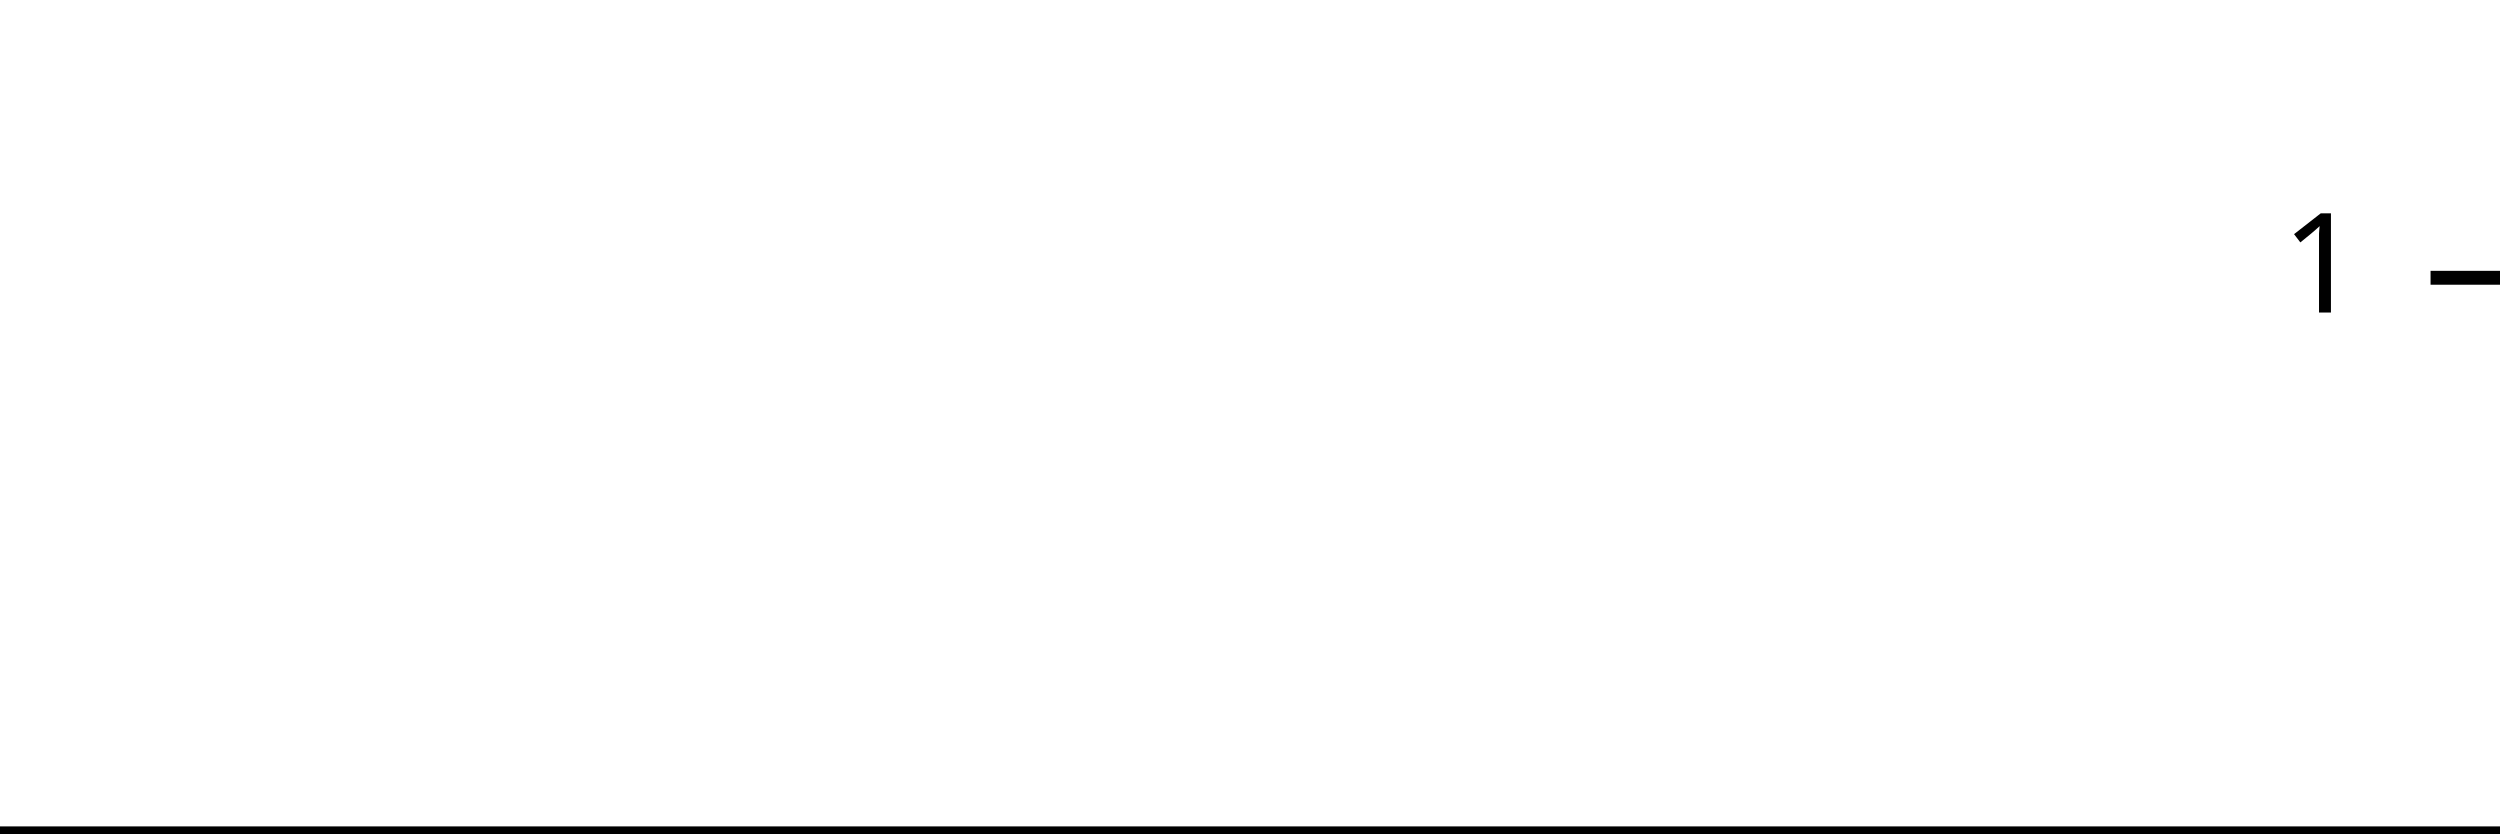
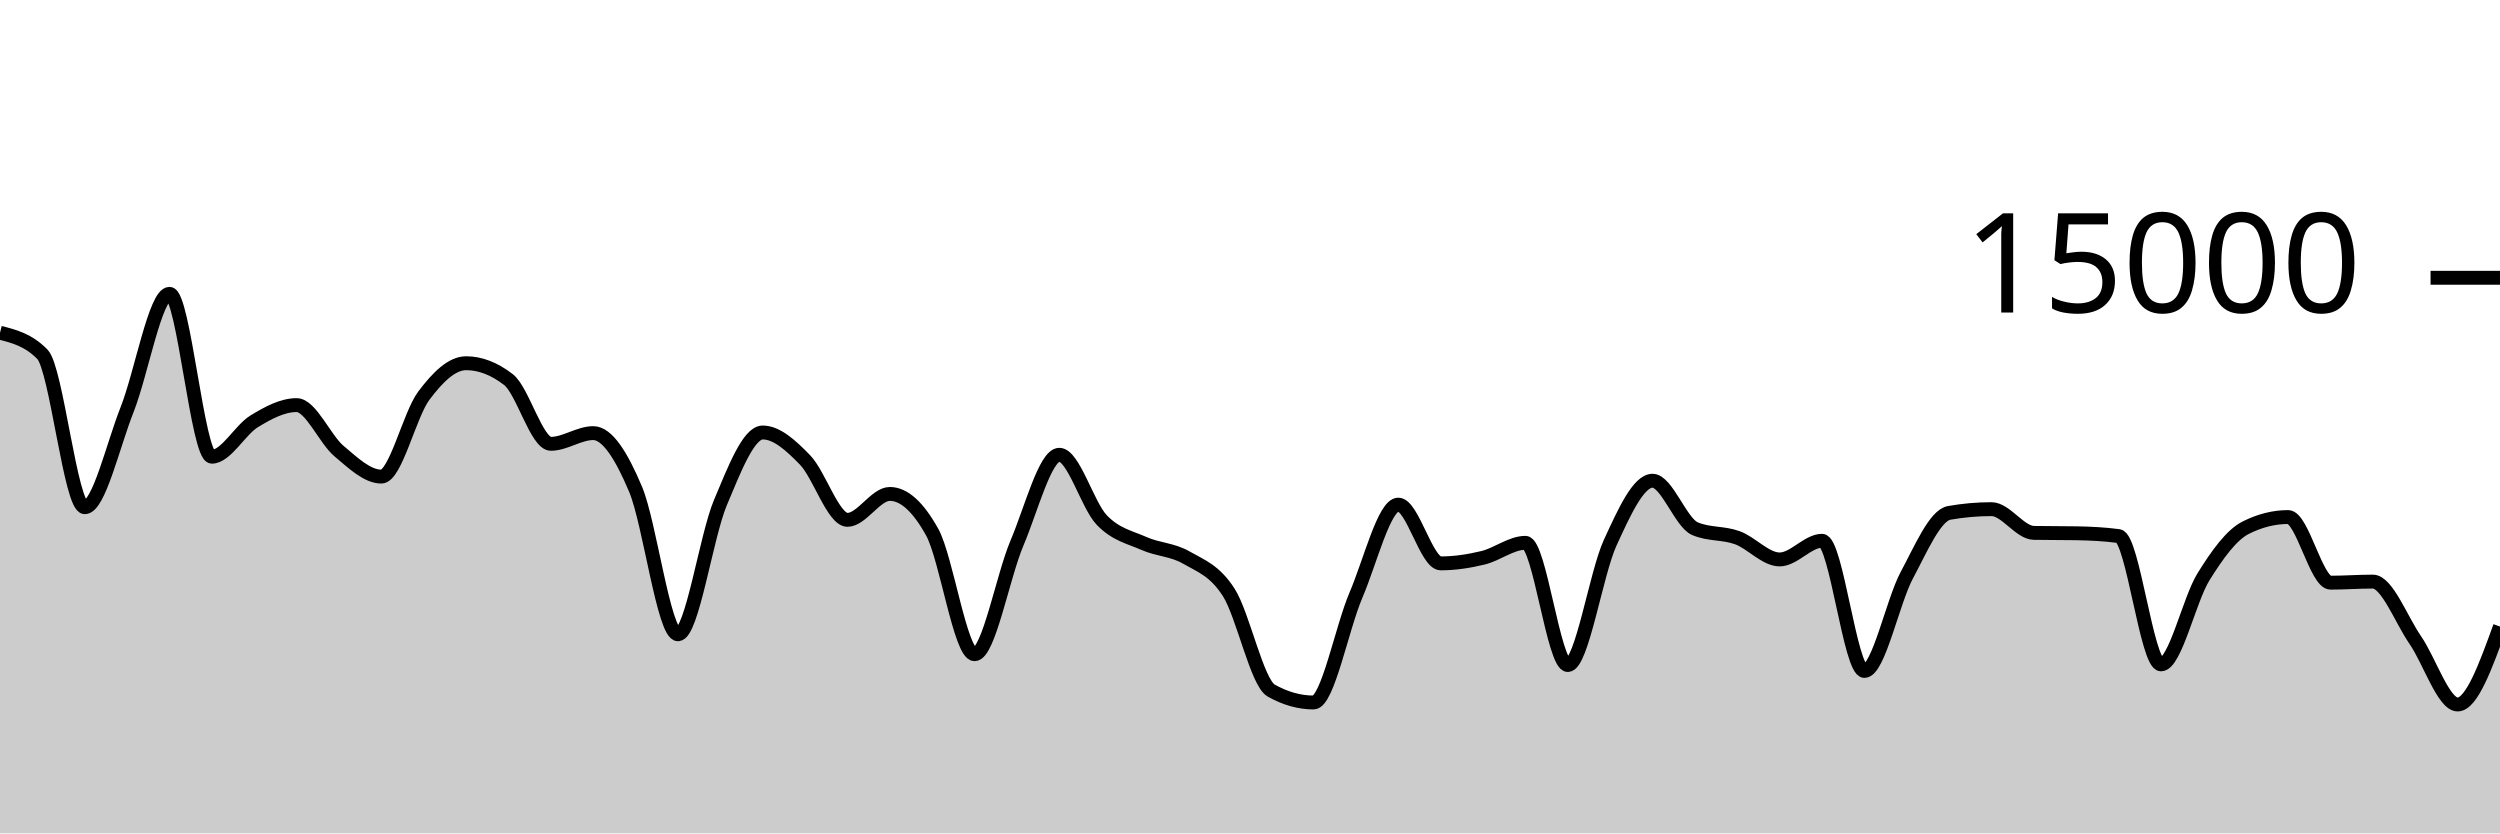
<svg xmlns="http://www.w3.org/2000/svg" viewBox="0 0 180 60">
  <g transform="translate(0,20)">
-     <path class="area" fill="rgba(0, 0, 0, 0.2)" d="M0,40C1.034,40,2.069,40,3.103,40C4.138,40,5.172,40,6.207,40C7.241,40,8.276,40,9.31,40C10.345,40,11.379,40,12.414,40C13.448,40,14.483,40,15.517,40C16.552,40,17.586,40,18.621,40C19.655,40,20.69,40,21.724,40C22.759,40,23.793,40,24.828,40C25.862,40,26.897,40,27.931,40C28.966,40,30,40,31.034,40C32.069,40,33.103,40,34.138,40C35.172,40,36.207,40,37.241,40C38.276,40,39.31,40,40.345,40C41.379,40,42.414,40,43.448,40C44.483,40,45.517,40,46.552,40C47.586,40,48.621,40,49.655,40C50.69,40,51.724,40,52.759,40C53.793,40,54.828,40,55.862,40C56.897,40,57.931,40,58.966,40C60,40,61.034,40,62.069,40C63.103,40,64.138,40,65.172,40C66.207,40,67.241,40,68.276,40C69.31,40,70.345,40,71.379,40C72.414,40,73.448,40,74.483,40C75.517,40,76.552,40,77.586,40C78.621,40,79.655,40,80.69,40C81.724,40,82.759,40,83.793,40C84.828,40,85.862,40,86.897,40C87.931,40,88.966,40,90,40C91.034,40,92.069,40,93.103,40C94.138,40,95.172,40,96.207,40C97.241,40,98.276,40,99.31,40C100.345,40,101.379,40,102.414,40C103.448,40,104.483,40,105.517,40C106.552,40,107.586,40,108.621,40C109.655,40,110.69,40,111.724,40C112.759,40,113.793,40,114.828,40C115.862,40,116.897,40,117.931,40C118.966,40,120,40,121.034,40C122.069,40,123.103,40,124.138,40C125.172,40,126.207,40,127.241,40C128.276,40,129.31,40,130.345,40C131.379,40,132.414,40,133.448,40C134.483,40,135.517,40,136.552,40C137.586,40,138.621,40,139.655,40C140.69,40,141.724,40,142.759,40C143.793,40,144.828,40,145.862,40C146.897,40,147.931,40,148.966,40C150,40,151.034,40,152.069,40C153.103,40,154.138,40,155.172,40C156.207,40,157.241,40,158.276,40C159.31,40,160.345,40,161.379,40C162.414,40,163.448,40,164.483,40C165.517,40,166.552,40,167.586,40C168.621,40,169.655,40,170.69,40C171.724,40,172.759,40,173.793,40C174.828,40,175.862,40,176.897,40C177.931,40,178.966,40,180,40L180,40C178.966,40,177.931,40,176.897,40C175.862,40,174.828,40,173.793,40C172.759,40,171.724,40,170.69,40C169.655,40,168.621,40,167.586,40C166.552,40,165.517,40,164.483,40C163.448,40,162.414,40,161.379,40C160.345,40,159.31,40,158.276,40C157.241,40,156.207,40,155.172,40C154.138,40,153.103,40,152.069,40C151.034,40,150,40,148.966,40C147.931,40,146.897,40,145.862,40C144.828,40,143.793,40,142.759,40C141.724,40,140.69,40,139.655,40C138.621,40,137.586,40,136.552,40C135.517,40,134.483,40,133.448,40C132.414,40,131.379,40,130.345,40C129.31,40,128.276,40,127.241,40C126.207,40,125.172,40,124.138,40C123.103,40,122.069,40,121.034,40C120,40,118.966,40,117.931,40C116.897,40,115.862,40,114.828,40C113.793,40,112.759,40,111.724,40C110.69,40,109.655,40,108.621,40C107.586,40,106.552,40,105.517,40C104.483,40,103.448,40,102.414,40C101.379,40,100.345,40,99.31,40C98.276,40,97.241,40,96.207,40C95.172,40,94.138,40,93.103,40C92.069,40,91.034,40,90,40C88.966,40,87.931,40,86.897,40C85.862,40,84.828,40,83.793,40C82.759,40,81.724,40,80.69,40C79.655,40,78.621,40,77.586,40C76.552,40,75.517,40,74.483,40C73.448,40,72.414,40,71.379,40C70.345,40,69.31,40,68.276,40C67.241,40,66.207,40,65.172,40C64.138,40,63.103,40,62.069,40C61.034,40,60,40,58.966,40C57.931,40,56.897,40,55.862,40C54.828,40,53.793,40,52.759,40C51.724,40,50.69,40,49.655,40C48.621,40,47.586,40,46.552,40C45.517,40,44.483,40,43.448,40C42.414,40,41.379,40,40.345,40C39.31,40,38.276,40,37.241,40C36.207,40,35.172,40,34.138,40C33.103,40,32.069,40,31.034,40C30,40,28.966,40,27.931,40C26.897,40,25.862,40,24.828,40C23.793,40,22.759,40,21.724,40C20.69,40,19.655,40,18.621,40C17.586,40,16.552,40,15.517,40C14.483,40,13.448,40,12.414,40C11.379,40,10.345,40,9.31,40C8.276,40,7.241,40,6.207,40C5.172,40,4.138,40,3.103,40C2.069,40,1.034,40,0,40Z" />
-     <path class="line" stroke="black" fill="none" d="M0,40C1.034,40,2.069,40,3.103,40C4.138,40,5.172,40,6.207,40C7.241,40,8.276,40,9.31,40C10.345,40,11.379,40,12.414,40C13.448,40,14.483,40,15.517,40C16.552,40,17.586,40,18.621,40C19.655,40,20.69,40,21.724,40C22.759,40,23.793,40,24.828,40C25.862,40,26.897,40,27.931,40C28.966,40,30,40,31.034,40C32.069,40,33.103,40,34.138,40C35.172,40,36.207,40,37.241,40C38.276,40,39.31,40,40.345,40C41.379,40,42.414,40,43.448,40C44.483,40,45.517,40,46.552,40C47.586,40,48.621,40,49.655,40C50.69,40,51.724,40,52.759,40C53.793,40,54.828,40,55.862,40C56.897,40,57.931,40,58.966,40C60,40,61.034,40,62.069,40C63.103,40,64.138,40,65.172,40C66.207,40,67.241,40,68.276,40C69.31,40,70.345,40,71.379,40C72.414,40,73.448,40,74.483,40C75.517,40,76.552,40,77.586,40C78.621,40,79.655,40,80.69,40C81.724,40,82.759,40,83.793,40C84.828,40,85.862,40,86.897,40C87.931,40,88.966,40,90,40C91.034,40,92.069,40,93.103,40C94.138,40,95.172,40,96.207,40C97.241,40,98.276,40,99.31,40C100.345,40,101.379,40,102.414,40C103.448,40,104.483,40,105.517,40C106.552,40,107.586,40,108.621,40C109.655,40,110.69,40,111.724,40C112.759,40,113.793,40,114.828,40C115.862,40,116.897,40,117.931,40C118.966,40,120,40,121.034,40C122.069,40,123.103,40,124.138,40C125.172,40,126.207,40,127.241,40C128.276,40,129.31,40,130.345,40C131.379,40,132.414,40,133.448,40C134.483,40,135.517,40,136.552,40C137.586,40,138.621,40,139.655,40C140.69,40,141.724,40,142.759,40C143.793,40,144.828,40,145.862,40C146.897,40,147.931,40,148.966,40C150,40,151.034,40,152.069,40C153.103,40,154.138,40,155.172,40C156.207,40,157.241,40,158.276,40C159.31,40,160.345,40,161.379,40C162.414,40,163.448,40,164.483,40C165.517,40,166.552,40,167.586,40C168.621,40,169.655,40,170.69,40C171.724,40,172.759,40,173.793,40C174.828,40,175.862,40,176.897,40C177.931,40,178.966,40,180,40" />
+     <path class="area" fill="rgba(0, 0, 0, 0.2)" d="M0,3.957C1.017,4.216,2.034,4.474,3.051,5.507C4.068,6.54,5.085,16.52,6.102,16.52C7.119,16.52,8.136,12.046,9.153,9.485C10.169,6.924,11.186,1.155,12.203,1.155C13.22,1.155,14.237,12.883,15.254,12.883C16.271,12.883,17.288,10.952,18.305,10.333C19.322,9.714,20.339,9.168,21.356,9.168C22.373,9.168,23.39,11.62,24.407,12.477C25.424,13.335,26.441,14.315,27.458,14.315C28.475,14.315,29.492,9.859,30.508,8.499C31.525,7.138,32.542,6.152,33.559,6.152C34.576,6.152,35.593,6.545,36.61,7.331C37.627,8.116,38.644,11.955,39.661,11.955C40.678,11.955,41.695,11.184,42.712,11.184C43.729,11.184,44.746,12.815,45.763,15.229C46.78,17.644,47.797,25.669,48.814,25.669C49.831,25.669,50.847,18.622,51.864,16.2C52.881,13.778,53.898,11.139,54.915,11.139C55.932,11.139,56.949,12.072,57.966,13.12C58.983,14.168,60,17.429,61.017,17.429C62.034,17.429,63.051,15.563,64.068,15.563C65.085,15.563,66.102,16.481,67.119,18.317C68.136,20.154,69.153,27.104,70.169,27.104C71.186,27.104,72.203,21.497,73.22,19.104C74.237,16.711,75.254,12.744,76.271,12.744C77.288,12.744,78.305,16.372,79.322,17.437C80.339,18.502,81.356,18.681,82.373,19.133C83.39,19.585,84.407,19.561,85.424,20.149C86.441,20.737,87.458,21.066,88.475,22.661C89.492,24.256,90.508,29.148,91.525,29.72C92.542,30.292,93.559,30.579,94.576,30.579C95.593,30.579,96.61,25.228,97.627,22.853C98.644,20.479,99.661,16.333,100.678,16.333C101.695,16.333,102.712,20.563,103.729,20.563C104.746,20.563,105.763,20.407,106.78,20.16C107.797,19.913,108.814,19.083,109.831,19.083C110.847,19.083,111.864,27.883,112.881,27.883C113.898,27.883,114.915,21.289,115.932,19.077C116.949,16.866,117.966,14.613,118.983,14.613C120,14.613,121.017,17.63,122.034,18.064C123.051,18.498,124.068,18.345,125.085,18.715C126.102,19.084,127.119,20.28,128.136,20.28C129.153,20.28,130.169,18.936,131.186,18.936C132.203,18.936,133.22,28.309,134.237,28.309C135.254,28.309,136.271,23.316,137.288,21.419C138.305,19.522,139.322,17.108,140.339,16.928C141.356,16.748,142.373,16.659,143.39,16.659C144.407,16.659,145.424,18.35,146.441,18.368C147.458,18.386,148.475,18.377,149.492,18.395C150.508,18.412,151.525,18.462,152.542,18.597C153.559,18.732,154.576,27.835,155.593,27.835C156.61,27.835,157.627,23.182,158.644,21.541C159.661,19.901,160.678,18.502,161.695,17.992C162.712,17.482,163.729,17.227,164.746,17.227C165.763,17.227,166.78,21.952,167.797,21.952C168.814,21.952,169.831,21.875,170.847,21.875C171.864,21.875,172.881,24.605,173.898,26.08C174.915,27.555,175.932,30.723,176.949,30.723C177.966,30.723,178.983,27.917,180,25.112L180,40C178.983,40,177.966,40,176.949,40C175.932,40,174.915,40,173.898,40C172.881,40,171.864,40,170.847,40C169.831,40,168.814,40,167.797,40C166.78,40,165.763,40,164.746,40C163.729,40,162.712,40,161.695,40C160.678,40,159.661,40,158.644,40C157.627,40,156.61,40,155.593,40C154.576,40,153.559,40,152.542,40C151.525,40,150.508,40,149.492,40C148.475,40,147.458,40,146.441,40C145.424,40,144.407,40,143.39,40C142.373,40,141.356,40,140.339,40C139.322,40,138.305,40,137.288,40C136.271,40,135.254,40,134.237,40C133.22,40,132.203,40,131.186,40C130.169,40,129.153,40,128.136,40C127.119,40,126.102,40,125.085,40C124.068,40,123.051,40,122.034,40C121.017,40,120,40,118.983,40C117.966,40,116.949,40,115.932,40C114.915,40,113.898,40,112.881,40C111.864,40,110.847,40,109.831,40C108.814,40,107.797,40,106.78,40C105.763,40,104.746,40,103.729,40C102.712,40,101.695,40,100.678,40C99.661,40,98.644,40,97.627,40C96.61,40,95.593,40,94.576,40C93.559,40,92.542,40,91.525,40C90.508,40,89.492,40,88.475,40C87.458,40,86.441,40,85.424,40C84.407,40,83.39,40,82.373,40C81.356,40,80.339,40,79.322,40C78.305,40,77.288,40,76.271,40C75.254,40,74.237,40,73.22,40C72.203,40,71.186,40,70.169,40C69.153,40,68.136,40,67.119,40C66.102,40,65.085,40,64.068,40C63.051,40,62.034,40,61.017,40C60,40,58.983,40,57.966,40C56.949,40,55.932,40,54.915,40C53.898,40,52.881,40,51.864,40C50.847,40,49.831,40,48.814,40C47.797,40,46.78,40,45.763,40C44.746,40,43.729,40,42.712,40C41.695,40,40.678,40,39.661,40C38.644,40,37.627,40,36.61,40C35.593,40,34.576,40,33.559,40C32.542,40,31.525,40,30.508,40C29.492,40,28.475,40,27.458,40C26.441,40,25.424,40,24.407,40C23.39,40,22.373,40,21.356,40C20.339,40,19.322,40,18.305,40C17.288,40,16.271,40,15.254,40C14.237,40,13.22,40,12.203,40C11.186,40,10.169,40,9.153,40C8.136,40,7.119,40,6.102,40C5.085,40,4.068,40,3.051,40C2.034,40,1.017,40,0,40Z" />
+     <path class="line" stroke="black" fill="none" d="M0,3.957C1.017,4.216,2.034,4.474,3.051,5.507C4.068,6.54,5.085,16.52,6.102,16.52C7.119,16.52,8.136,12.046,9.153,9.485C10.169,6.924,11.186,1.155,12.203,1.155C13.22,1.155,14.237,12.883,15.254,12.883C16.271,12.883,17.288,10.952,18.305,10.333C19.322,9.714,20.339,9.168,21.356,9.168C22.373,9.168,23.39,11.62,24.407,12.477C25.424,13.335,26.441,14.315,27.458,14.315C28.475,14.315,29.492,9.859,30.508,8.499C31.525,7.138,32.542,6.152,33.559,6.152C34.576,6.152,35.593,6.545,36.61,7.331C37.627,8.116,38.644,11.955,39.661,11.955C40.678,11.955,41.695,11.184,42.712,11.184C43.729,11.184,44.746,12.815,45.763,15.229C46.78,17.644,47.797,25.669,48.814,25.669C49.831,25.669,50.847,18.622,51.864,16.2C52.881,13.778,53.898,11.139,54.915,11.139C55.932,11.139,56.949,12.072,57.966,13.12C58.983,14.168,60,17.429,61.017,17.429C62.034,17.429,63.051,15.563,64.068,15.563C65.085,15.563,66.102,16.481,67.119,18.317C68.136,20.154,69.153,27.104,70.169,27.104C71.186,27.104,72.203,21.497,73.22,19.104C74.237,16.711,75.254,12.744,76.271,12.744C77.288,12.744,78.305,16.372,79.322,17.437C80.339,18.502,81.356,18.681,82.373,19.133C83.39,19.585,84.407,19.561,85.424,20.149C86.441,20.737,87.458,21.066,88.475,22.661C89.492,24.256,90.508,29.148,91.525,29.72C92.542,30.292,93.559,30.579,94.576,30.579C95.593,30.579,96.61,25.228,97.627,22.853C98.644,20.479,99.661,16.333,100.678,16.333C101.695,16.333,102.712,20.563,103.729,20.563C104.746,20.563,105.763,20.407,106.78,20.16C107.797,19.913,108.814,19.083,109.831,19.083C110.847,19.083,111.864,27.883,112.881,27.883C113.898,27.883,114.915,21.289,115.932,19.077C116.949,16.866,117.966,14.613,118.983,14.613C120,14.613,121.017,17.63,122.034,18.064C123.051,18.498,124.068,18.345,125.085,18.715C126.102,19.084,127.119,20.28,128.136,20.28C129.153,20.28,130.169,18.936,131.186,18.936C132.203,18.936,133.22,28.309,134.237,28.309C135.254,28.309,136.271,23.316,137.288,21.419C138.305,19.522,139.322,17.108,140.339,16.928C141.356,16.748,142.373,16.659,143.39,16.659C144.407,16.659,145.424,18.35,146.441,18.368C147.458,18.386,148.475,18.377,149.492,18.395C150.508,18.412,151.525,18.462,152.542,18.597C153.559,18.732,154.576,27.835,155.593,27.835C156.61,27.835,157.627,23.182,158.644,21.541C159.661,19.901,160.678,18.502,161.695,17.992C162.712,17.482,163.729,17.227,164.746,17.227C165.763,17.227,166.78,21.952,167.797,21.952C168.814,21.952,169.831,21.875,170.847,21.875C171.864,21.875,172.881,24.605,173.898,26.08C174.915,27.555,175.932,30.723,176.949,30.723C177.966,30.723,178.983,27.917,180,25.112" />
    <path class="axis-ceiling" stroke-width="1" stroke="black" fill="none" d="M175,0L180,0" />
-     <text class="axis-ceiling-label" font-family="sans-serif" text-anchor="end" font-size="10px" x="170" y="2.5">1</text>
+     <text class="axis-ceiling-label" font-family="sans-serif" text-anchor="end" font-size="10px" x="170" y="2.5">15000</text>
  </g>
</svg>
